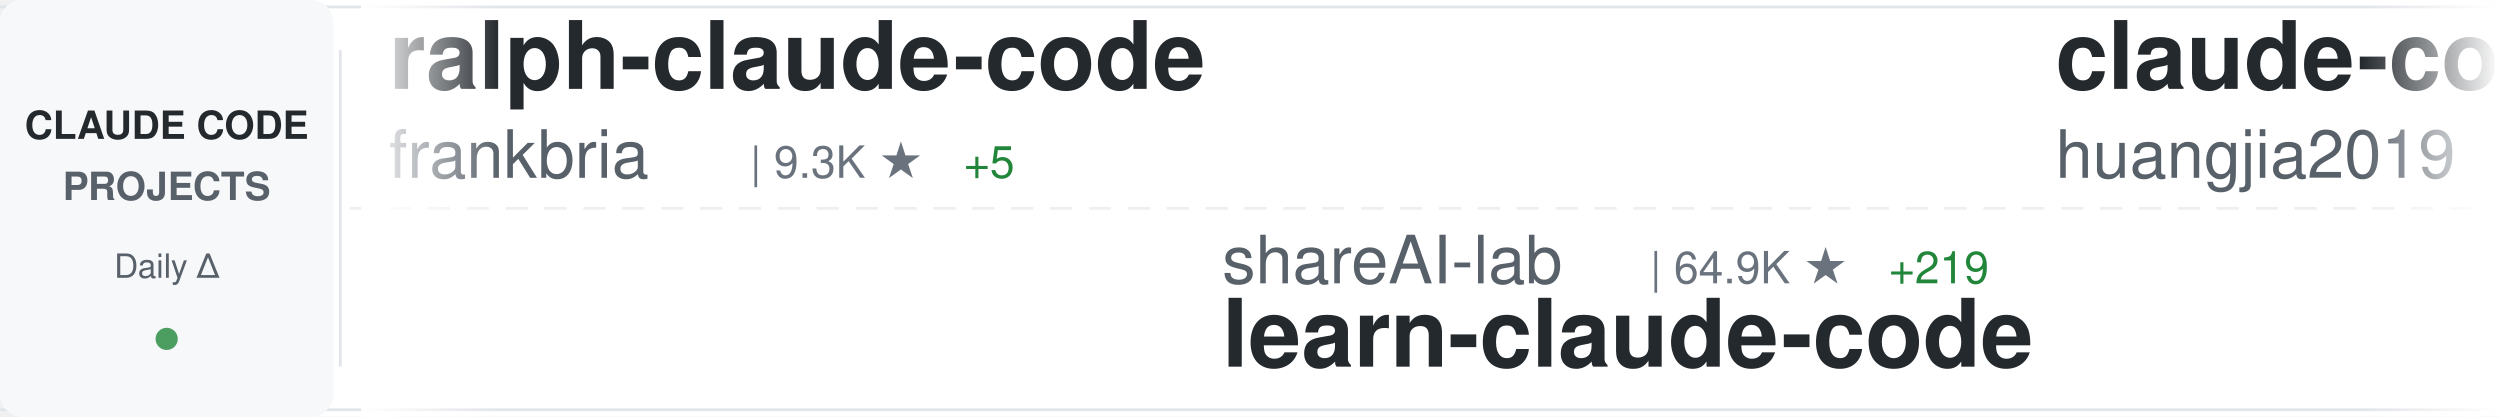
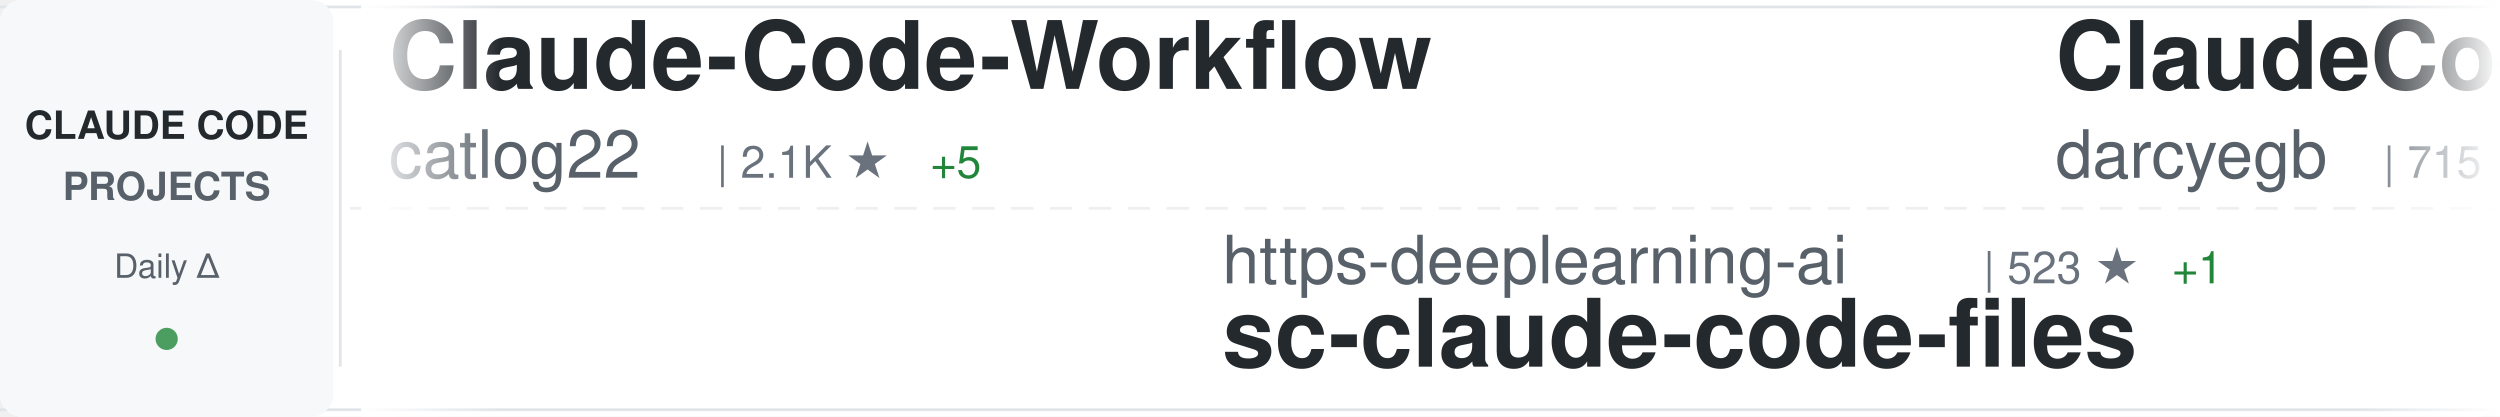
<svg xmlns="http://www.w3.org/2000/svg" width="900" height="150">
  <defs>
    <linearGradient id="awesomeLeftFade" x1="0%" y1="0%" x2="100%" y2="0%">
      <stop offset="0%" style="stop-color:#ffffff;stop-opacity:1" />
      <stop offset="100%" style="stop-color:#ffffff;stop-opacity:0" />
    </linearGradient>
    <linearGradient id="awesomeRightFade" x1="0%" y1="0%" x2="100%" y2="0%">
      <stop offset="0%" style="stop-color:#ffffff;stop-opacity:0" />
      <stop offset="100%" style="stop-color:#ffffff;stop-opacity:1" />
    </linearGradient>
  </defs>
  <rect width="900" height="150" fill="#ffffff" rx="8" />
  <rect x="0" y="2" width="900" height="1" fill="#e1e4e8" />
  <rect x="0" y="147" width="900" height="1" fill="#e1e4e8" />
  <line x1="0" y1="75" x2="900" y2="75" stroke="#e1e4e8" stroke-width="1" stroke-dasharray="8 6" opacity="0.6" />
  <rect x="0" y="0" width="120" height="150" fill="#f6f8fa" rx="8" />
  <text x="60" y="50" font-family="-apple-system, BlinkMacSystemFont, 'Segoe UI', Helvetica, Arial, sans-serif" font-size="14" font-weight="600" fill="#24292e" text-anchor="middle">CLAUDE CODE</text>
  <text x="60" y="72" font-family="-apple-system, BlinkMacSystemFont, 'Segoe UI', Helvetica, Arial, sans-serif" font-size="14" font-weight="600" fill="#586069" text-anchor="middle">PROJECTS</text>
  <text x="60" y="100" font-family="-apple-system, BlinkMacSystemFont, 'Segoe UI', Helvetica, Arial, sans-serif" font-size="12" font-weight="500" fill="#586069" text-anchor="middle">Daily Δ</text>
  <circle cx="60" cy="122" r="4" fill="#22863a" opacity="0.8" />
  <rect x="122" y="18" width="1" height="114" fill="#e1e4e8" />
  <clipPath id="awesomeTickerClip">
    <rect x="130" y="0" width="770" height="150" />
  </clipPath>
  <g clip-path="url(#awesomeTickerClip)">
    <g id="awesomeTickerItems">
      <animateTransform attributeName="transform" attributeType="XML" type="translate" from="0 0" to="-3000 0" dur="54s" repeatCount="indefinite" />
      <g transform="translate(0, 0)">
-         <text x="140" y="32" font-family="-apple-system, BlinkMacSystemFont, 'Segoe UI', Helvetica, Arial, sans-serif" font-size="34" font-weight="600" fill="#24292e">ralph-claude-code</text>
-         <text x="140" y="64" font-family="-apple-system, BlinkMacSystemFont, 'Segoe UI', Helvetica, Arial, sans-serif" font-size="24" font-weight="400" fill="#586069">frankbria</text>
-         <text x="270" y="64" font-family="-apple-system, BlinkMacSystemFont, 'Segoe UI', Helvetica, Arial, sans-serif" font-size="16" font-weight="500" fill="#6a737d">| 9.3K ★</text>
-         <text x="347" y="64" font-family="-apple-system, BlinkMacSystemFont, 'Segoe UI', Helvetica, Arial, sans-serif" font-size="16" font-weight="500" fill="#22863a"> +5</text>
+         <text x="140" y="32" font-family="-apple-system, BlinkMacSystemFont, 'Segoe UI', Helvetica, Arial, sans-serif" font-size="34" font-weight="600" fill="#24292e">Claude-Code-Workflow</text>
+         <text x="140" y="64" font-family="-apple-system, BlinkMacSystemFont, 'Segoe UI', Helvetica, Arial, sans-serif" font-size="24" font-weight="400" fill="#586069">catlog22</text>
+         <text x="258" y="64" font-family="-apple-system, BlinkMacSystemFont, 'Segoe UI', Helvetica, Arial, sans-serif" font-size="16" font-weight="500" fill="#6a737d">| 2.1K ★</text>
+         <text x="335" y="64" font-family="-apple-system, BlinkMacSystemFont, 'Segoe UI', Helvetica, Arial, sans-serif" font-size="16" font-weight="500" fill="#22863a"> +5</text>
      </g>
      <g transform="translate(300, 0)">
-         <text x="140" y="102" font-family="-apple-system, BlinkMacSystemFont, 'Segoe UI', Helvetica, Arial, sans-serif" font-size="24" font-weight="400" fill="#586069">shareAI-lab</text>
-         <text x="294" y="102" font-family="-apple-system, BlinkMacSystemFont, 'Segoe UI', Helvetica, Arial, sans-serif" font-size="16" font-weight="500" fill="#6a737d">| 64.9K ★</text>
-         <text x="380" y="102" font-family="-apple-system, BlinkMacSystemFont, 'Segoe UI', Helvetica, Arial, sans-serif" font-size="16" font-weight="500" fill="#22863a"> +219</text>
-         <text x="140" y="132" font-family="-apple-system, BlinkMacSystemFont, 'Segoe UI', Helvetica, Arial, sans-serif" font-size="34" font-weight="600" fill="#24292e">learn-claude-code</text>
+         <text x="140" y="102" font-family="-apple-system, BlinkMacSystemFont, 'Segoe UI', Helvetica, Arial, sans-serif" font-size="24" font-weight="400" fill="#586069">https-deeplearning-ai</text>
+         <text x="414" y="102" font-family="-apple-system, BlinkMacSystemFont, 'Segoe UI', Helvetica, Arial, sans-serif" font-size="16" font-weight="500" fill="#6a737d">| 523 ★</text>
+         <text x="482" y="102" font-family="-apple-system, BlinkMacSystemFont, 'Segoe UI', Helvetica, Arial, sans-serif" font-size="16" font-weight="500" fill="#22863a"> +1</text>
+         <text x="140" y="132" font-family="-apple-system, BlinkMacSystemFont, 'Segoe UI', Helvetica, Arial, sans-serif" font-size="34" font-weight="600" fill="#24292e">sc-claude-code-files</text>
      </g>
      <g transform="translate(600, 0)">
-         <text x="140" y="32" font-family="-apple-system, BlinkMacSystemFont, 'Segoe UI', Helvetica, Arial, sans-serif" font-size="34" font-weight="600" fill="#24292e">claude-code-engineering</text>
-         <text x="140" y="64" font-family="-apple-system, BlinkMacSystemFont, 'Segoe UI', Helvetica, Arial, sans-serif" font-size="24" font-weight="400" fill="#586069">huangjia2019</text>
-         <text x="306" y="64" font-family="-apple-system, BlinkMacSystemFont, 'Segoe UI', Helvetica, Arial, sans-serif" font-size="16" font-weight="500" fill="#6a737d">| 779 ★</text>
-         <text x="374" y="64" font-family="-apple-system, BlinkMacSystemFont, 'Segoe UI', Helvetica, Arial, sans-serif" font-size="16" font-weight="500" fill="#22863a"> +4</text>
+         <text x="140" y="32" font-family="-apple-system, BlinkMacSystemFont, 'Segoe UI', Helvetica, Arial, sans-serif" font-size="34" font-weight="600" fill="#24292e">ClaudeCodeAgents</text>
+         <text x="140" y="64" font-family="-apple-system, BlinkMacSystemFont, 'Segoe UI', Helvetica, Arial, sans-serif" font-size="24" font-weight="400" fill="#586069">darcyegb</text>
+         <text x="258" y="64" font-family="-apple-system, BlinkMacSystemFont, 'Segoe UI', Helvetica, Arial, sans-serif" font-size="16" font-weight="500" fill="#6a737d">| 715 ★</text>
+         <text x="326" y="64" font-family="-apple-system, BlinkMacSystemFont, 'Segoe UI', Helvetica, Arial, sans-serif" font-size="16" font-weight="500" fill="#22863a"> +1</text>
      </g>
      <g transform="translate(900, 0)">
-         <text x="140" y="102" font-family="-apple-system, BlinkMacSystemFont, 'Segoe UI', Helvetica, Arial, sans-serif" font-size="24" font-weight="400" fill="#586069">Yuyz0112</text>
-         <text x="258" y="102" font-family="-apple-system, BlinkMacSystemFont, 'Segoe UI', Helvetica, Arial, sans-serif" font-size="16" font-weight="500" fill="#6a737d">| 2.4K ★</text>
-         <text x="335" y="102" font-family="-apple-system, BlinkMacSystemFont, 'Segoe UI', Helvetica, Arial, sans-serif" font-size="16" font-weight="500" fill="#22863a"> +2</text>
-         <text x="140" y="132" font-family="-apple-system, BlinkMacSystemFont, 'Segoe UI', Helvetica, Arial, sans-serif" font-size="34" font-weight="600" fill="#24292e">claude-code-reverse</text>
+         <text x="140" y="102" font-family="-apple-system, BlinkMacSystemFont, 'Segoe UI', Helvetica, Arial, sans-serif" font-size="24" font-weight="400" fill="#586069">alirezarezvani</text>
+         <text x="330" y="102" font-family="-apple-system, BlinkMacSystemFont, 'Segoe UI', Helvetica, Arial, sans-serif" font-size="16" font-weight="500" fill="#6a737d">| 17.3K ★</text>
+         <text x="416" y="102" font-family="-apple-system, BlinkMacSystemFont, 'Segoe UI', Helvetica, Arial, sans-serif" font-size="16" font-weight="500" fill="#22863a"> +105</text>
+         <text x="140" y="132" font-family="-apple-system, BlinkMacSystemFont, 'Segoe UI', Helvetica, Arial, sans-serif" font-size="34" font-weight="600" fill="#24292e">claude-skills</text>
      </g>
      <g transform="translate(1200, 0)">
-         <text x="140" y="32" font-family="-apple-system, BlinkMacSystemFont, 'Segoe UI', Helvetica, Arial, sans-serif" font-size="34" font-weight="600" fill="#24292e">claude-code-hooks-master...</text>
-         <text x="140" y="64" font-family="-apple-system, BlinkMacSystemFont, 'Segoe UI', Helvetica, Arial, sans-serif" font-size="24" font-weight="400" fill="#586069">disler</text>
-         <text x="234" y="64" font-family="-apple-system, BlinkMacSystemFont, 'Segoe UI', Helvetica, Arial, sans-serif" font-size="16" font-weight="500" fill="#6a737d">| 3.7K ★</text>
+         <text x="140" y="32" font-family="-apple-system, BlinkMacSystemFont, 'Segoe UI', Helvetica, Arial, sans-serif" font-size="34" font-weight="600" fill="#24292e">my-claude-code-setup</text>
+         <text x="140" y="64" font-family="-apple-system, BlinkMacSystemFont, 'Segoe UI', Helvetica, Arial, sans-serif" font-size="24" font-weight="400" fill="#586069">centminmod</text>
+         <text x="282" y="64" font-family="-apple-system, BlinkMacSystemFont, 'Segoe UI', Helvetica, Arial, sans-serif" font-size="16" font-weight="500" fill="#6a737d">| 2.4K ★</text>
+         <text x="359" y="64" font-family="-apple-system, BlinkMacSystemFont, 'Segoe UI', Helvetica, Arial, sans-serif" font-size="16" font-weight="500" fill="#22863a"> +3</text>
      </g>
      <g transform="translate(1500, 0)">
-         <text x="140" y="102" font-family="-apple-system, BlinkMacSystemFont, 'Segoe UI', Helvetica, Arial, sans-serif" font-size="24" font-weight="400" fill="#586069">centminmod</text>
-         <text x="282" y="102" font-family="-apple-system, BlinkMacSystemFont, 'Segoe UI', Helvetica, Arial, sans-serif" font-size="16" font-weight="500" fill="#6a737d">| 2.4K ★</text>
-         <text x="359" y="102" font-family="-apple-system, BlinkMacSystemFont, 'Segoe UI', Helvetica, Arial, sans-serif" font-size="16" font-weight="500" fill="#22863a"> +2</text>
-         <text x="140" y="132" font-family="-apple-system, BlinkMacSystemFont, 'Segoe UI', Helvetica, Arial, sans-serif" font-size="34" font-weight="600" fill="#24292e">my-claude-code-setup</text>
+         <text x="140" y="102" font-family="-apple-system, BlinkMacSystemFont, 'Segoe UI', Helvetica, Arial, sans-serif" font-size="24" font-weight="400" fill="#586069">pengchengneo</text>
+         <text x="306" y="102" font-family="-apple-system, BlinkMacSystemFont, 'Segoe UI', Helvetica, Arial, sans-serif" font-size="16" font-weight="500" fill="#6a737d">| 1.5K ★</text>
+         <text x="383" y="102" font-family="-apple-system, BlinkMacSystemFont, 'Segoe UI', Helvetica, Arial, sans-serif" font-size="16" font-weight="500" fill="#22863a"> +5</text>
+         <text x="140" y="132" font-family="-apple-system, BlinkMacSystemFont, 'Segoe UI', Helvetica, Arial, sans-serif" font-size="34" font-weight="600" fill="#24292e">Claude-Code</text>
      </g>
      <g transform="translate(1800, 0)">
-         <text x="140" y="32" font-family="-apple-system, BlinkMacSystemFont, 'Segoe UI', Helvetica, Arial, sans-serif" font-size="34" font-weight="600" fill="#24292e">claude-skills</text>
-         <text x="140" y="64" font-family="-apple-system, BlinkMacSystemFont, 'Segoe UI', Helvetica, Arial, sans-serif" font-size="24" font-weight="400" fill="#586069">alirezarezvani</text>
-         <text x="330" y="64" font-family="-apple-system, BlinkMacSystemFont, 'Segoe UI', Helvetica, Arial, sans-serif" font-size="16" font-weight="500" fill="#6a737d">| 17.3K ★</text>
-         <text x="416" y="64" font-family="-apple-system, BlinkMacSystemFont, 'Segoe UI', Helvetica, Arial, sans-serif" font-size="16" font-weight="500" fill="#22863a"> +108</text>
+         <text x="140" y="32" font-family="-apple-system, BlinkMacSystemFont, 'Segoe UI', Helvetica, Arial, sans-serif" font-size="34" font-weight="600" fill="#24292e">claude-code-rust</text>
+         <text x="140" y="64" font-family="-apple-system, BlinkMacSystemFont, 'Segoe UI', Helvetica, Arial, sans-serif" font-size="24" font-weight="400" fill="#586069">lorryjovens-hub</text>
+         <text x="342" y="64" font-family="-apple-system, BlinkMacSystemFont, 'Segoe UI', Helvetica, Arial, sans-serif" font-size="16" font-weight="500" fill="#6a737d">| 1.6K ★</text>
+         <text x="419" y="64" font-family="-apple-system, BlinkMacSystemFont, 'Segoe UI', Helvetica, Arial, sans-serif" font-size="16" font-weight="500" fill="#22863a"> +3</text>
      </g>
      <g transform="translate(2100, 0)">
-         <text x="140" y="102" font-family="-apple-system, BlinkMacSystemFont, 'Segoe UI', Helvetica, Arial, sans-serif" font-size="24" font-weight="400" fill="#586069">Piebald-AI</text>
-         <text x="282" y="102" font-family="-apple-system, BlinkMacSystemFont, 'Segoe UI', Helvetica, Arial, sans-serif" font-size="16" font-weight="500" fill="#6a737d">| 10.8K ★</text>
-         <text x="368" y="102" font-family="-apple-system, BlinkMacSystemFont, 'Segoe UI', Helvetica, Arial, sans-serif" font-size="16" font-weight="500" fill="#22863a"> +29</text>
-         <text x="140" y="132" font-family="-apple-system, BlinkMacSystemFont, 'Segoe UI', Helvetica, Arial, sans-serif" font-size="34" font-weight="600" fill="#24292e">claude-code-system-promp...</text>
+         <text x="140" y="102" font-family="-apple-system, BlinkMacSystemFont, 'Segoe UI', Helvetica, Arial, sans-serif" font-size="24" font-weight="400" fill="#586069">guanshan</text>
+         <text x="258" y="102" font-family="-apple-system, BlinkMacSystemFont, 'Segoe UI', Helvetica, Arial, sans-serif" font-size="16" font-weight="500" fill="#6a737d">| 60 ★</text>
+         <text x="140" y="132" font-family="-apple-system, BlinkMacSystemFont, 'Segoe UI', Helvetica, Arial, sans-serif" font-size="34" font-weight="600" fill="#24292e">ClaudeCode</text>
      </g>
      <g transform="translate(2400, 0)">
-         <text x="140" y="32" font-family="-apple-system, BlinkMacSystemFont, 'Segoe UI', Helvetica, Arial, sans-serif" font-size="34" font-weight="600" fill="#24292e">claude-code-from-scratch</text>
-         <text x="140" y="64" font-family="-apple-system, BlinkMacSystemFont, 'Segoe UI', Helvetica, Arial, sans-serif" font-size="24" font-weight="400" fill="#586069">Windy3f3f3f3f</text>
-         <text x="318" y="64" font-family="-apple-system, BlinkMacSystemFont, 'Segoe UI', Helvetica, Arial, sans-serif" font-size="16" font-weight="500" fill="#6a737d">| 1.4K ★</text>
-         <text x="395" y="64" font-family="-apple-system, BlinkMacSystemFont, 'Segoe UI', Helvetica, Arial, sans-serif" font-size="16" font-weight="500" fill="#22863a"> +12</text>
+         <text x="140" y="32" font-family="-apple-system, BlinkMacSystemFont, 'Segoe UI', Helvetica, Arial, sans-serif" font-size="34" font-weight="600" fill="#24292e">Open-ClaudeCode</text>
+         <text x="140" y="64" font-family="-apple-system, BlinkMacSystemFont, 'Segoe UI', Helvetica, Arial, sans-serif" font-size="24" font-weight="400" fill="#586069">LING71671</text>
+         <text x="270" y="64" font-family="-apple-system, BlinkMacSystemFont, 'Segoe UI', Helvetica, Arial, sans-serif" font-size="16" font-weight="500" fill="#6a737d">| 875 ★</text>
      </g>
      <g transform="translate(2700, 0)">
-         <text x="140" y="102" font-family="-apple-system, BlinkMacSystemFont, 'Segoe UI', Helvetica, Arial, sans-serif" font-size="24" font-weight="400" fill="#586069">KPR111</text>
-         <text x="234" y="102" font-family="-apple-system, BlinkMacSystemFont, 'Segoe UI', Helvetica, Arial, sans-serif" font-size="16" font-weight="500" fill="#6a737d">| 18 ★</text>
-         <text x="140" y="132" font-family="-apple-system, BlinkMacSystemFont, 'Segoe UI', Helvetica, Arial, sans-serif" font-size="34" font-weight="600" fill="#24292e">Claude-Code</text>
+         <text x="140" y="102" font-family="-apple-system, BlinkMacSystemFont, 'Segoe UI', Helvetica, Arial, sans-serif" font-size="24" font-weight="400" fill="#586069">ghuntley</text>
+         <text x="258" y="102" font-family="-apple-system, BlinkMacSystemFont, 'Segoe UI', Helvetica, Arial, sans-serif" font-size="16" font-weight="500" fill="#6a737d">| 980 ★</text>
+         <text x="140" y="132" font-family="-apple-system, BlinkMacSystemFont, 'Segoe UI', Helvetica, Arial, sans-serif" font-size="34" font-weight="600" fill="#24292e">claude-code-source-code-...</text>
      </g>
      <g transform="translate(3000, 0)">
-         <text x="140" y="32" font-family="-apple-system, BlinkMacSystemFont, 'Segoe UI', Helvetica, Arial, sans-serif" font-size="34" font-weight="600" fill="#24292e">ralph-claude-code</text>
-         <text x="140" y="64" font-family="-apple-system, BlinkMacSystemFont, 'Segoe UI', Helvetica, Arial, sans-serif" font-size="24" font-weight="400" fill="#586069">frankbria</text>
-         <text x="270" y="64" font-family="-apple-system, BlinkMacSystemFont, 'Segoe UI', Helvetica, Arial, sans-serif" font-size="16" font-weight="500" fill="#6a737d">| 9.3K ★</text>
-         <text x="347" y="64" font-family="-apple-system, BlinkMacSystemFont, 'Segoe UI', Helvetica, Arial, sans-serif" font-size="16" font-weight="500" fill="#22863a"> +5</text>
+         <text x="140" y="32" font-family="-apple-system, BlinkMacSystemFont, 'Segoe UI', Helvetica, Arial, sans-serif" font-size="34" font-weight="600" fill="#24292e">Claude-Code-Workflow</text>
+         <text x="140" y="64" font-family="-apple-system, BlinkMacSystemFont, 'Segoe UI', Helvetica, Arial, sans-serif" font-size="24" font-weight="400" fill="#586069">catlog22</text>
+         <text x="258" y="64" font-family="-apple-system, BlinkMacSystemFont, 'Segoe UI', Helvetica, Arial, sans-serif" font-size="16" font-weight="500" fill="#6a737d">| 2.1K ★</text>
+         <text x="335" y="64" font-family="-apple-system, BlinkMacSystemFont, 'Segoe UI', Helvetica, Arial, sans-serif" font-size="16" font-weight="500" fill="#22863a"> +5</text>
      </g>
      <g transform="translate(3300, 0)">
-         <text x="140" y="102" font-family="-apple-system, BlinkMacSystemFont, 'Segoe UI', Helvetica, Arial, sans-serif" font-size="24" font-weight="400" fill="#586069">shareAI-lab</text>
-         <text x="294" y="102" font-family="-apple-system, BlinkMacSystemFont, 'Segoe UI', Helvetica, Arial, sans-serif" font-size="16" font-weight="500" fill="#6a737d">| 64.9K ★</text>
-         <text x="380" y="102" font-family="-apple-system, BlinkMacSystemFont, 'Segoe UI', Helvetica, Arial, sans-serif" font-size="16" font-weight="500" fill="#22863a"> +219</text>
-         <text x="140" y="132" font-family="-apple-system, BlinkMacSystemFont, 'Segoe UI', Helvetica, Arial, sans-serif" font-size="34" font-weight="600" fill="#24292e">learn-claude-code</text>
+         <text x="140" y="102" font-family="-apple-system, BlinkMacSystemFont, 'Segoe UI', Helvetica, Arial, sans-serif" font-size="24" font-weight="400" fill="#586069">https-deeplearning-ai</text>
+         <text x="414" y="102" font-family="-apple-system, BlinkMacSystemFont, 'Segoe UI', Helvetica, Arial, sans-serif" font-size="16" font-weight="500" fill="#6a737d">| 523 ★</text>
+         <text x="482" y="102" font-family="-apple-system, BlinkMacSystemFont, 'Segoe UI', Helvetica, Arial, sans-serif" font-size="16" font-weight="500" fill="#22863a"> +1</text>
+         <text x="140" y="132" font-family="-apple-system, BlinkMacSystemFont, 'Segoe UI', Helvetica, Arial, sans-serif" font-size="34" font-weight="600" fill="#24292e">sc-claude-code-files</text>
      </g>
      <g transform="translate(3600, 0)">
-         <text x="140" y="32" font-family="-apple-system, BlinkMacSystemFont, 'Segoe UI', Helvetica, Arial, sans-serif" font-size="34" font-weight="600" fill="#24292e">claude-code-engineering</text>
-         <text x="140" y="64" font-family="-apple-system, BlinkMacSystemFont, 'Segoe UI', Helvetica, Arial, sans-serif" font-size="24" font-weight="400" fill="#586069">huangjia2019</text>
-         <text x="306" y="64" font-family="-apple-system, BlinkMacSystemFont, 'Segoe UI', Helvetica, Arial, sans-serif" font-size="16" font-weight="500" fill="#6a737d">| 779 ★</text>
-         <text x="374" y="64" font-family="-apple-system, BlinkMacSystemFont, 'Segoe UI', Helvetica, Arial, sans-serif" font-size="16" font-weight="500" fill="#22863a"> +4</text>
+         <text x="140" y="32" font-family="-apple-system, BlinkMacSystemFont, 'Segoe UI', Helvetica, Arial, sans-serif" font-size="34" font-weight="600" fill="#24292e">ClaudeCodeAgents</text>
+         <text x="140" y="64" font-family="-apple-system, BlinkMacSystemFont, 'Segoe UI', Helvetica, Arial, sans-serif" font-size="24" font-weight="400" fill="#586069">darcyegb</text>
+         <text x="258" y="64" font-family="-apple-system, BlinkMacSystemFont, 'Segoe UI', Helvetica, Arial, sans-serif" font-size="16" font-weight="500" fill="#6a737d">| 715 ★</text>
+         <text x="326" y="64" font-family="-apple-system, BlinkMacSystemFont, 'Segoe UI', Helvetica, Arial, sans-serif" font-size="16" font-weight="500" fill="#22863a"> +1</text>
      </g>
      <g transform="translate(3900, 0)">
-         <text x="140" y="102" font-family="-apple-system, BlinkMacSystemFont, 'Segoe UI', Helvetica, Arial, sans-serif" font-size="24" font-weight="400" fill="#586069">Yuyz0112</text>
-         <text x="258" y="102" font-family="-apple-system, BlinkMacSystemFont, 'Segoe UI', Helvetica, Arial, sans-serif" font-size="16" font-weight="500" fill="#6a737d">| 2.4K ★</text>
-         <text x="335" y="102" font-family="-apple-system, BlinkMacSystemFont, 'Segoe UI', Helvetica, Arial, sans-serif" font-size="16" font-weight="500" fill="#22863a"> +2</text>
-         <text x="140" y="132" font-family="-apple-system, BlinkMacSystemFont, 'Segoe UI', Helvetica, Arial, sans-serif" font-size="34" font-weight="600" fill="#24292e">claude-code-reverse</text>
+         <text x="140" y="102" font-family="-apple-system, BlinkMacSystemFont, 'Segoe UI', Helvetica, Arial, sans-serif" font-size="24" font-weight="400" fill="#586069">alirezarezvani</text>
+         <text x="330" y="102" font-family="-apple-system, BlinkMacSystemFont, 'Segoe UI', Helvetica, Arial, sans-serif" font-size="16" font-weight="500" fill="#6a737d">| 17.3K ★</text>
+         <text x="416" y="102" font-family="-apple-system, BlinkMacSystemFont, 'Segoe UI', Helvetica, Arial, sans-serif" font-size="16" font-weight="500" fill="#22863a"> +105</text>
+         <text x="140" y="132" font-family="-apple-system, BlinkMacSystemFont, 'Segoe UI', Helvetica, Arial, sans-serif" font-size="34" font-weight="600" fill="#24292e">claude-skills</text>
      </g>
    </g>
  </g>
  <rect x="130" y="0" width="50" height="150" fill="url(#awesomeLeftFade)" />
  <rect x="850" y="0" width="50" height="150" fill="url(#awesomeRightFade)" />
</svg>
